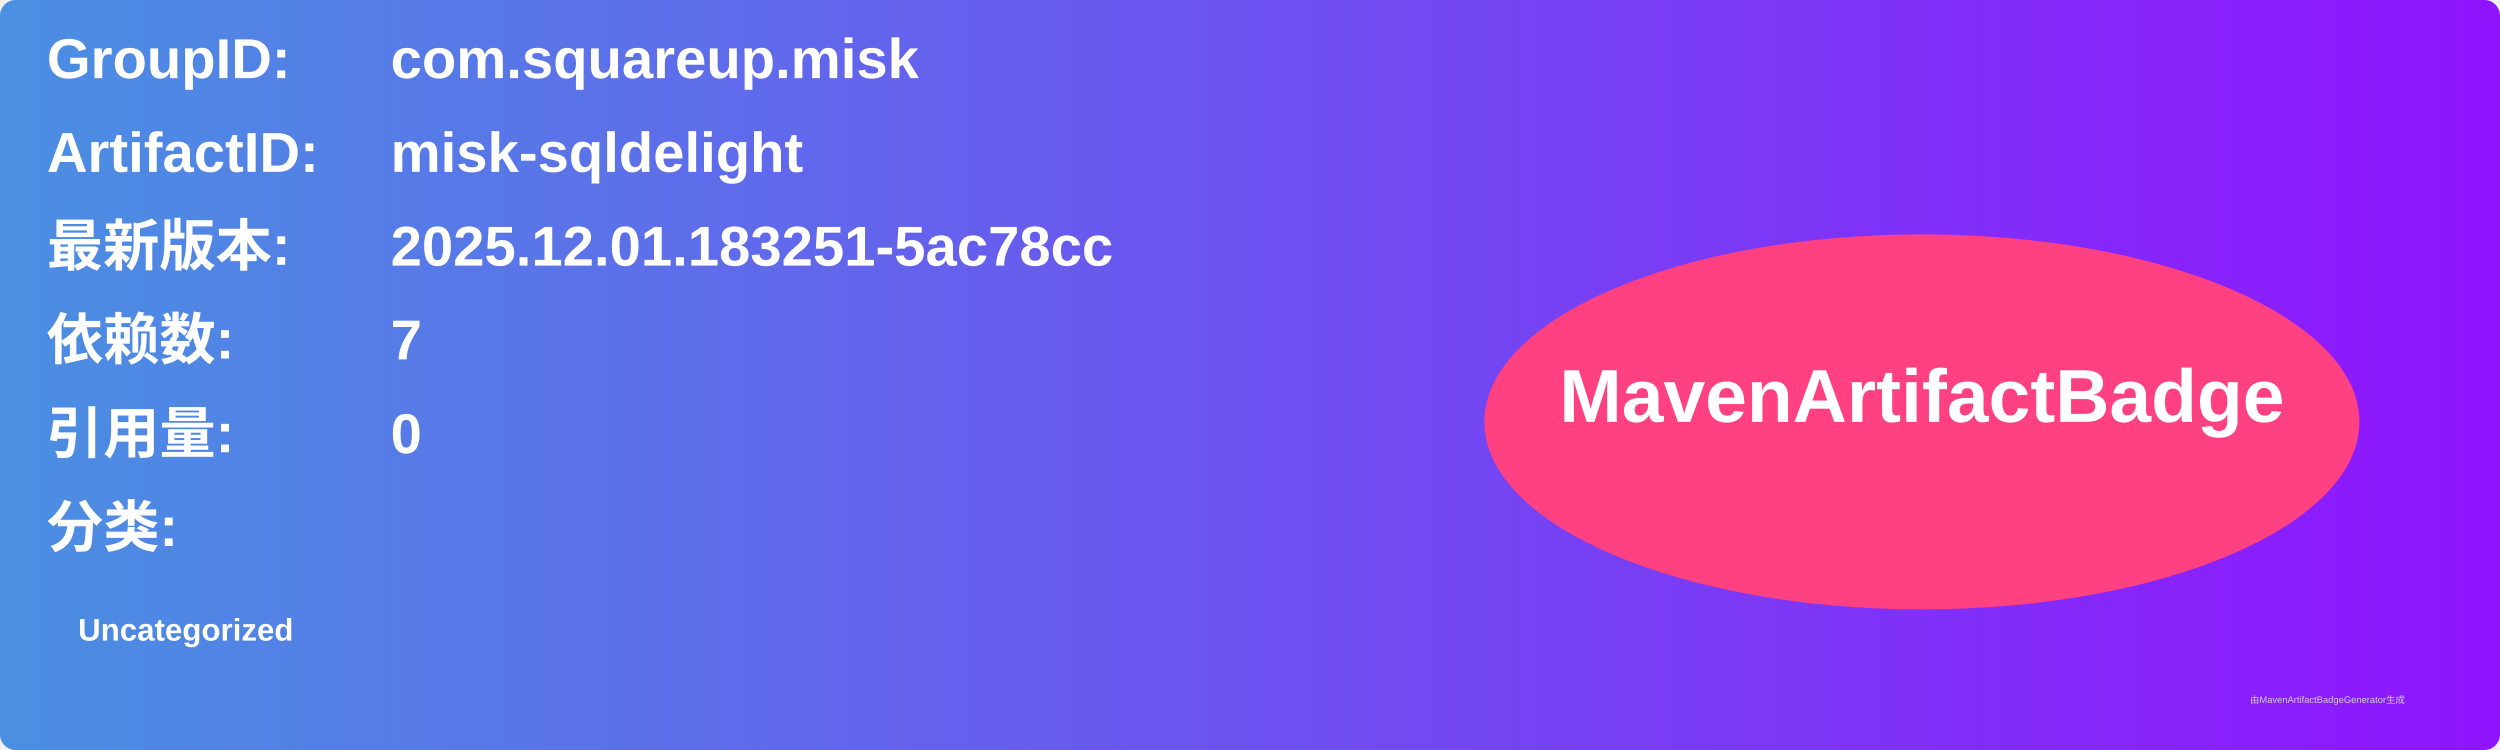
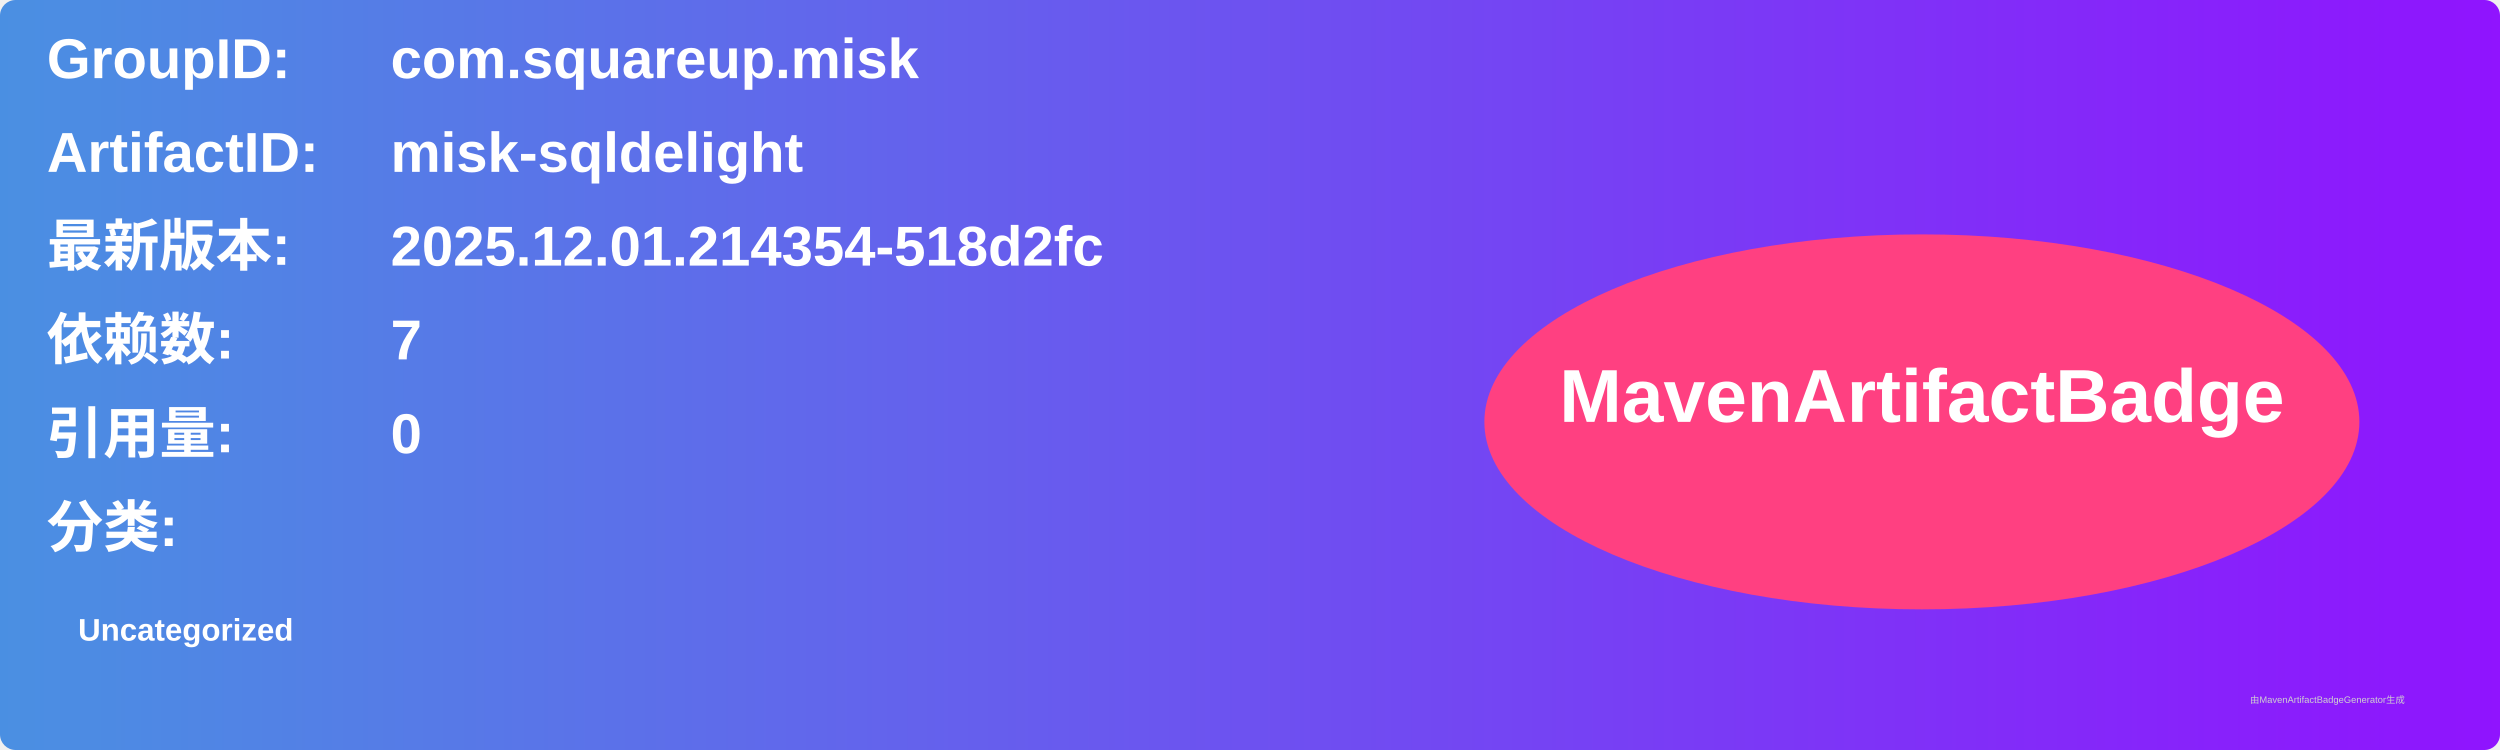
<svg xmlns="http://www.w3.org/2000/svg" width="800" height="240" viewBox="0 0 800 240">
  <linearGradient id="grad" x1="0%" y1="0%" x2="100%" y2="0%">
    <stop offset="0%" stop-color="#4a90e2" />
    <stop offset="100%" stop-color="#9013fe" />
  </linearGradient>
  <rect width="100%" height="100%" rx="5" ry="5" fill="url(#grad)" />
  <g transform="translate(15, 15)">
    <text x="0" y="10" font-family="Arial" font-size="18" fill="white" font-weight="bold" width="260">GroupID:</text>
    <text x="110" y="10" font-family="Arial" font-size="18" fill="white" font-weight="bold" width="460">com.squareup.misk</text>
    <text x="0" y="40" font-family="Arial" font-size="18" fill="white" font-weight="bold" width="260">ArtifactID:</text>
    <text x="110" y="40" font-family="Arial" font-size="18" fill="white" font-weight="bold" width="460">misk-sqldelight</text>
    <text x="0" y="70" font-family="Arial" font-size="18" fill="white" font-weight="bold">最新版本:</text>
    <text x="110" y="70" font-family="Arial" font-size="18" fill="white" font-weight="bold">
-       <tspan font-weight="bold">2025.12.01.183251-5ac78cc</tspan>
+       <tspan font-weight="bold">2025.12.01.214354-518d2fc</tspan>
    </text>
    <text x="0" y="100" font-family="Arial" font-size="18" fill="white" font-weight="bold">依赖数: </text>
    <text x="110" y="100" font-family="Arial" font-size="18" fill="white">
      <tspan font-weight="bold">7</tspan>
    </text>
    <text x="0" y="130" font-family="Arial" font-size="18" fill="white" font-weight="bold">引用量: </text>
    <text x="110" y="130" font-family="Arial" font-size="18" fill="white">
      <tspan font-weight="bold">0</tspan>
    </text>
    <text x="0" y="160" font-family="Arial" font-size="18" fill="white" font-weight="bold">分类:</text>
    <text x="10" y="190" font-family="Arial" font-size="10" fill="white">
      <tspan font-weight="bold">Uncategorized</tspan>
    </text>
    <ellipse cx="600" cy="120" rx="140" ry="60" fill="#ff4081" />
    <text x="600" y="120" text-anchor="middle" font-family="Arial" font-size="24" fill="white" font-weight="bold">MavenArtifactBadge</text>
  </g>
  <text x="720" y="225" font-family="Arial" font-size="3" fill="#d0d0d0">由MavenArtifactBadgeGenerator生成</text>
</svg>
